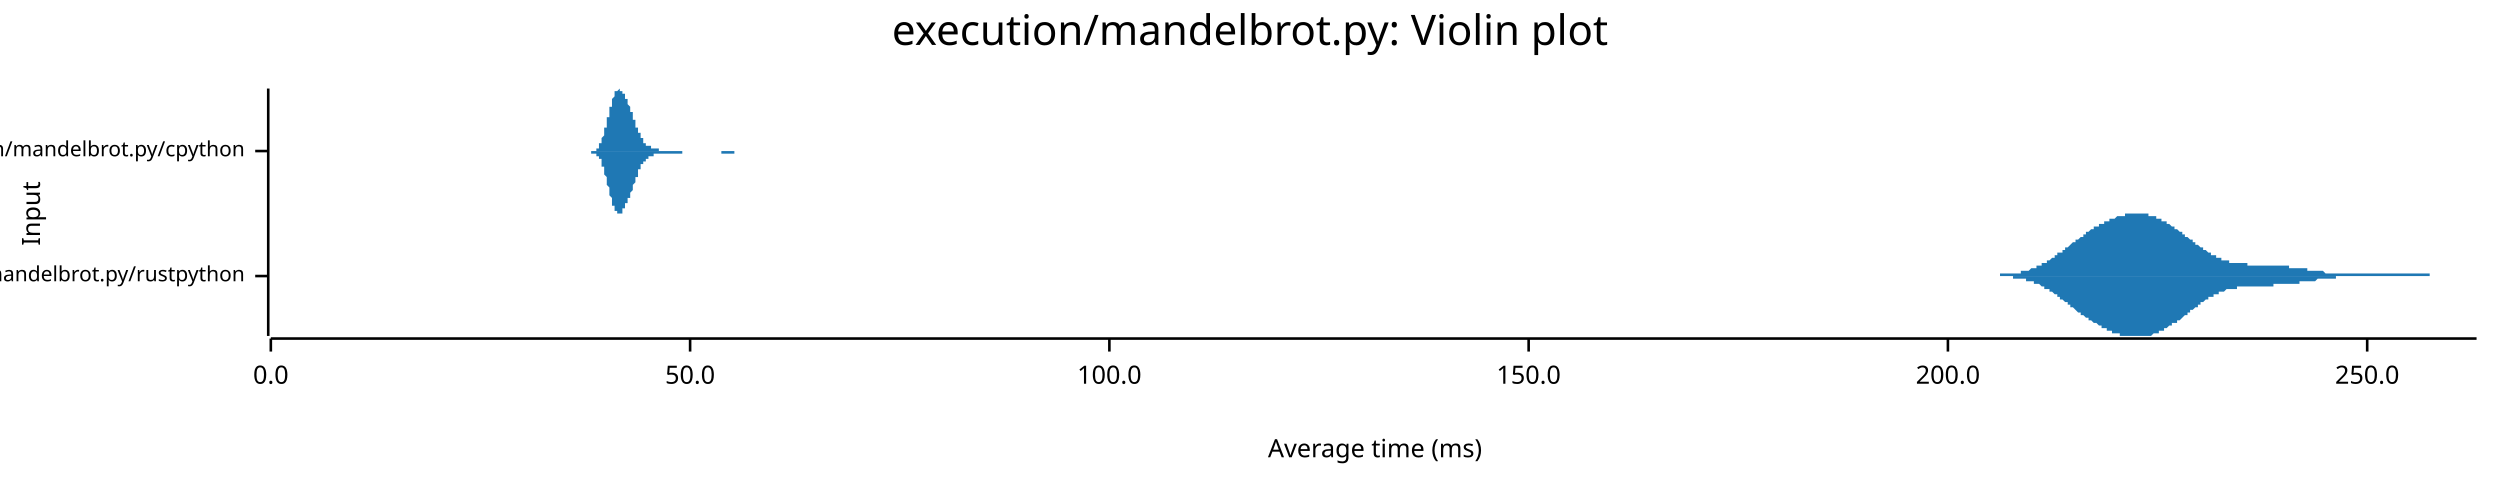
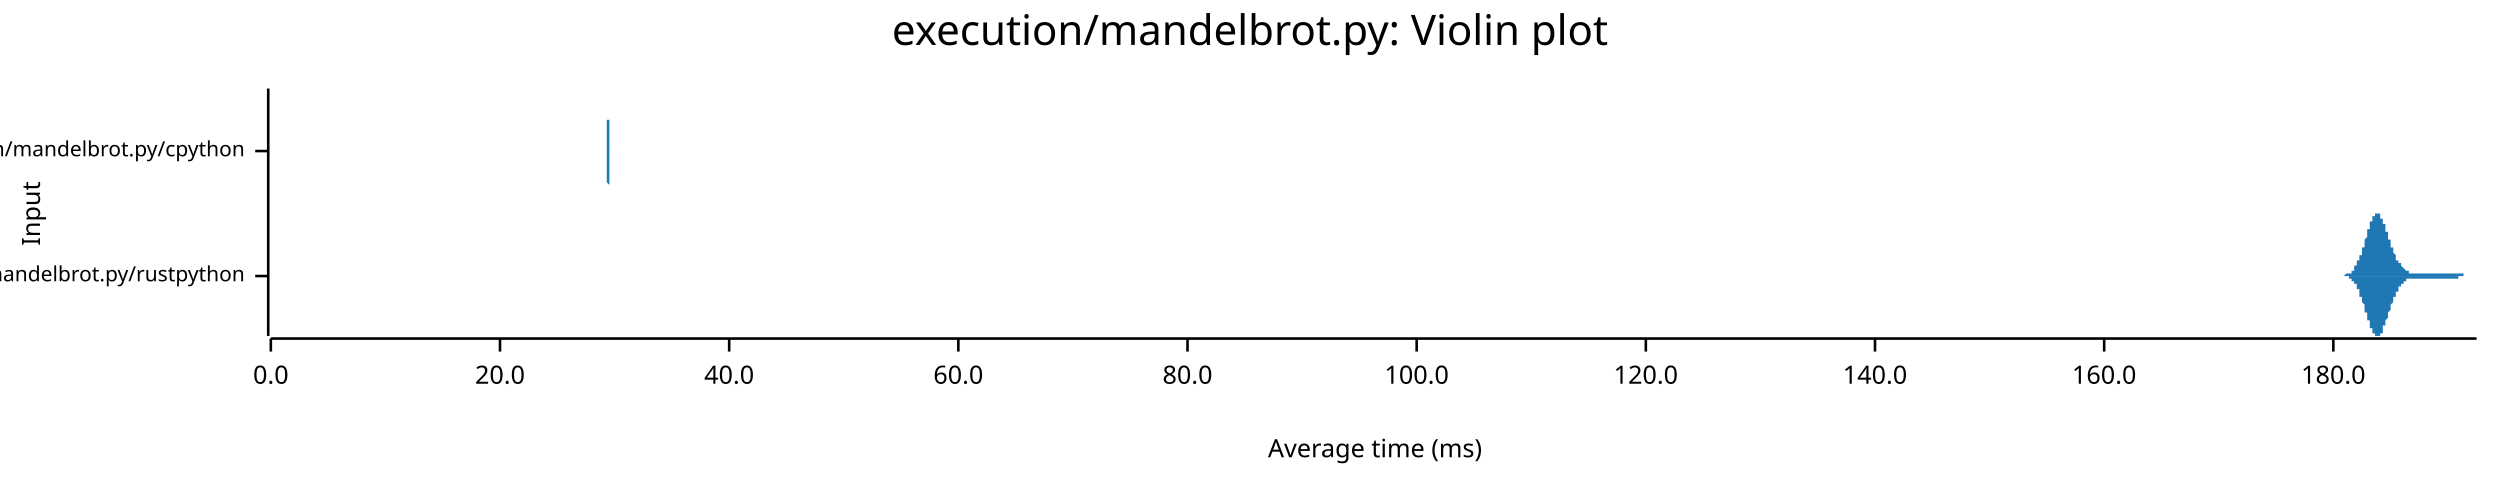
<svg xmlns="http://www.w3.org/2000/svg" width="960" height="186" viewBox="0 0 960 186">
  <text x="480" y="5" dy="0.76em" text-anchor="middle" font-family="sans-serif" font-size="16.129" opacity="1" fill="#000000">
execution/mandelbrot.py: Violin plot
</text>
  <text x="8" y="82" dy="0.76em" text-anchor="middle" font-family="sans-serif" font-size="9.677" opacity="1" fill="#000000" transform="rotate(270, 8, 82)">
Input
</text>
  <text x="528" y="178" dy="-0.5ex" text-anchor="middle" font-family="sans-serif" font-size="9.677" opacity="1" fill="#000000">
Average time (ms)
</text>
  <polyline fill="none" opacity="1" stroke="#000000" stroke-width="1" points="103,34 103,129 " />
  <text x="94" y="106" dy="0.5ex" text-anchor="end" font-family="sans-serif" font-size="8.065" opacity="1" fill="#000000">
execution/mandelbrot.py/rustpython
</text>
  <polyline fill="none" opacity="1" stroke="#000000" stroke-width="1" points="98,106 103,106 " />
  <text x="94" y="58" dy="0.5ex" text-anchor="end" font-family="sans-serif" font-size="8.065" opacity="1" fill="#000000">
execution/mandelbrot.py/cpython
</text>
  <polyline fill="none" opacity="1" stroke="#000000" stroke-width="1" points="98,58 103,58 " />
  <polyline fill="none" opacity="1" stroke="#000000" stroke-width="1" points="104,130 951,130 " />
  <text x="104" y="140" dy="0.76em" text-anchor="middle" font-family="sans-serif" font-size="9.677" opacity="1" fill="#000000">
0.0
</text>
  <polyline fill="none" opacity="1" stroke="#000000" stroke-width="1" points="104,130 104,135 " />
-   <text x="265" y="140" dy="0.76em" text-anchor="middle" font-family="sans-serif" font-size="9.677" opacity="1" fill="#000000">
- 50.0
+   <text x="192" y="140" dy="0.76em" text-anchor="middle" font-family="sans-serif" font-size="9.677" opacity="1" fill="#000000">
+ 20.0
</text>
-   <polyline fill="none" opacity="1" stroke="#000000" stroke-width="1" points="265,130 265,135 " />
-   <text x="426" y="140" dy="0.76em" text-anchor="middle" font-family="sans-serif" font-size="9.677" opacity="1" fill="#000000">
+   <polyline fill="none" opacity="1" stroke="#000000" stroke-width="1" points="192,130 192,135 " />
+   <text x="280" y="140" dy="0.76em" text-anchor="middle" font-family="sans-serif" font-size="9.677" opacity="1" fill="#000000">
+ 40.0
+ </text>
+   <polyline fill="none" opacity="1" stroke="#000000" stroke-width="1" points="280,130 280,135 " />
+   <text x="368" y="140" dy="0.76em" text-anchor="middle" font-family="sans-serif" font-size="9.677" opacity="1" fill="#000000">
+ 60.0
+ </text>
+   <polyline fill="none" opacity="1" stroke="#000000" stroke-width="1" points="368,130 368,135 " />
+   <text x="456" y="140" dy="0.76em" text-anchor="middle" font-family="sans-serif" font-size="9.677" opacity="1" fill="#000000">
+ 80.0
+ </text>
+   <polyline fill="none" opacity="1" stroke="#000000" stroke-width="1" points="456,130 456,135 " />
+   <text x="544" y="140" dy="0.76em" text-anchor="middle" font-family="sans-serif" font-size="9.677" opacity="1" fill="#000000">
100.0
</text>
-   <polyline fill="none" opacity="1" stroke="#000000" stroke-width="1" points="426,130 426,135 " />
-   <text x="587" y="140" dy="0.76em" text-anchor="middle" font-family="sans-serif" font-size="9.677" opacity="1" fill="#000000">
- 150.0
+   <polyline fill="none" opacity="1" stroke="#000000" stroke-width="1" points="544,130 544,135 " />
+   <text x="632" y="140" dy="0.76em" text-anchor="middle" font-family="sans-serif" font-size="9.677" opacity="1" fill="#000000">
+ 120.0
</text>
-   <polyline fill="none" opacity="1" stroke="#000000" stroke-width="1" points="587,130 587,135 " />
-   <text x="748" y="140" dy="0.76em" text-anchor="middle" font-family="sans-serif" font-size="9.677" opacity="1" fill="#000000">
- 200.0
+   <polyline fill="none" opacity="1" stroke="#000000" stroke-width="1" points="632,130 632,135 " />
+   <text x="720" y="140" dy="0.76em" text-anchor="middle" font-family="sans-serif" font-size="9.677" opacity="1" fill="#000000">
+ 140.0
</text>
-   <polyline fill="none" opacity="1" stroke="#000000" stroke-width="1" points="748,130 748,135 " />
-   <text x="909" y="140" dy="0.76em" text-anchor="middle" font-family="sans-serif" font-size="9.677" opacity="1" fill="#000000">
- 250.0
+   <polyline fill="none" opacity="1" stroke="#000000" stroke-width="1" points="720,130 720,135 " />
+   <text x="808" y="140" dy="0.76em" text-anchor="middle" font-family="sans-serif" font-size="9.677" opacity="1" fill="#000000">
+ 160.0
</text>
-   <polyline fill="none" opacity="1" stroke="#000000" stroke-width="1" points="909,130 909,135 " />
-   <polygon opacity="1" fill="#1F78B4" points="758,106 758,106 759,106 759,106 760,106 760,106 760,106 761,106 761,106 762,106 762,106 762,106 763,106 763,106 763,106 764,106 764,106 765,106 765,106 765,106 766,106 766,106 767,106 767,106 767,106 768,106 768,106 768,105 769,105 769,105 770,105 770,105 770,105 771,105 771,105 772,105 772,105 772,105 773,105 773,105 773,105 774,105 774,105 775,105 775,105 775,105 776,105 776,104 777,104 777,104 777,104 778,104 778,104 779,104 779,104 779,104 780,103 780,103 780,103 781,103 781,103 782,103 782,103 782,102 783,102 783,102 784,102 784,102 784,101 785,101 785,101 785,101 786,101 786,100 787,100 787,100 787,100 788,99 788,99 789,99 789,99 789,98 790,98 790,98 790,97 791,97 791,97 792,97 792,96 792,96 793,96 793,95 794,95 794,95 794,95 795,94 795,94 795,94 796,93 796,93 797,93 797,93 797,92 798,92 798,92 799,91 799,91 799,91 800,91 800,90 800,90 801,90 801,89 802,89 802,89 802,89 803,88 803,88 804,88 804,88 804,87 805,87 805,87 806,87 806,87 806,86 807,86 807,86 807,86 808,86 808,85 809,85 809,85 809,85 810,85 810,84 811,84 811,84 811,84 812,84 812,84 812,84 813,83 813,83 814,83 814,83 814,83 815,83 815,83 816,83 816,83 816,82 817,82 817,82 817,82 818,82 818,82 819,82 819,82 819,82 820,82 820,82 821,82 821,82 821,82 822,82 822,82 822,82 823,82 823,82 824,82 824,82 824,82 825,82 825,83 826,83 826,83 826,83 827,83 827,83 827,83 828,83 828,84 829,84 829,84 829,84 830,84 830,85 831,85 831,85 831,85 832,85 832,86 832,86 833,86 833,86 834,87 834,87 834,87 835,87 835,88 836,88 836,88 836,88 837,89 837,89 838,89 838,89 838,90 839,90 839,90 839,91 840,91 840,91 841,92 841,92 841,92 842,92 842,93 843,93 843,93 843,94 844,94 844,94 844,94 845,95 845,95 846,95 846,96 846,96 847,96 847,96 848,97 848,97 848,97 849,97 849,97 849,98 850,98 850,98 851,98 851,99 851,99 852,99 852,99 853,99 853,99 853,100 854,100 854,100 854,100 855,100 855,100 856,100 856,100 856,101 857,101 857,101 858,101 858,101 858,101 859,101 859,101 859,101 860,101 860,101 861,101 861,101 861,101 862,101 862,101 863,101 863,102 863,102 864,102 864,102 865,102 865,102 865,102 866,102 866,102 866,102 867,102 867,102 868,102 868,102 868,102 869,102 869,102 870,102 870,102 870,102 871,102 871,102 871,102 872,102 872,102 873,102 873,102 873,102 874,102 874,102 875,102 875,102 875,102 876,102 876,102 876,102 877,102 877,102 878,102 878,102 878,102 879,102 879,103 880,103 880,103 880,103 881,103 881,103 881,103 882,103 882,103 883,103 883,103 883,103 884,103 884,103 885,103 885,103 885,103 886,103 886,104 886,104 887,104 887,104 888,104 888,104 888,104 889,104 889,104 890,104 890,104 890,104 891,104 891,104 892,104 892,104 892,104 893,105 893,105 893,105 894,105 894,105 895,105 895,105 895,105 896,105 896,105 897,105 897,105 897,105 898,105 898,105 898,105 899,105 899,105 900,105 900,105 900,105 901,105 901,105 902,105 902,105 902,105 903,105 903,105 903,105 904,105 904,105 905,105 905,105 905,105 906,105 906,105 907,105 907,105 907,105 908,105 908,105 908,105 909,105 909,105 910,105 910,105 910,105 911,105 911,105 912,105 912,105 912,105 913,105 913,105 913,105 914,105 914,105 915,105 915,105 915,105 916,105 916,105 917,105 917,105 917,105 918,105 918,105 918,105 919,105 919,105 920,105 920,105 920,105 921,105 921,105 922,105 922,105 922,105 923,105 923,105 924,105 924,105 924,105 925,105 925,105 925,105 926,105 926,105 927,105 927,105 927,105 928,105 928,105 929,105 929,105 929,105 930,105 930,105 930,105 931,105 931,105 932,105 932,105 932,105 933,105 933,106 934,106 934,106 934,106 935,106 935,106 935,106 936,106 936,106 937,106 937,106 937,106 938,106 938,106 939,106 939,106 939,106 940,106 940,106 940,106 941,106 941,106 942,106 942,106 942,106 943,106 943,106 944,106 944,106 944,106 945,106 945,106 945,106 946,106 946,106 947,106 947,106 947,106 948,106 948,106 949,106 949,106 949,106 950,106 950,106 951,106 951,106 758,106 " />
-   <polygon opacity="1" fill="#1F78B4" points="758,106 758,106 759,106 759,106 760,106 760,106 760,106 761,106 761,106 762,106 762,106 762,106 763,106 763,106 763,106 764,106 764,106 765,106 765,106 765,106 766,106 766,106 767,106 767,106 767,106 768,106 768,106 768,106 769,106 769,106 770,106 770,106 770,106 771,106 771,106 772,106 772,106 772,106 773,106 773,106 773,107 774,107 774,107 775,107 775,107 775,107 776,107 776,107 777,107 777,107 777,107 778,107 778,108 779,108 779,108 779,108 780,108 780,108 780,108 781,108 781,109 782,109 782,109 782,109 783,109 783,109 784,110 784,110 784,110 785,110 785,110 785,111 786,111 786,111 787,111 787,112 787,112 788,112 788,112 789,113 789,113 789,113 790,113 790,114 790,114 791,114 791,115 792,115 792,115 792,115 793,116 793,116 794,116 794,117 794,117 795,117 795,117 795,118 796,118 796,118 797,119 797,119 797,119 798,120 798,120 799,120 799,120 799,121 800,121 800,121 800,121 801,122 801,122 802,122 802,123 802,123 803,123 803,123 804,124 804,124 804,124 805,124 805,124 806,125 806,125 806,125 807,125 807,126 807,126 808,126 808,126 809,126 809,127 809,127 810,127 810,127 811,127 811,127 811,128 812,128 812,128 812,128 813,128 813,128 814,128 814,128 814,129 815,129 815,129 816,129 816,129 816,129 817,129 817,129 817,129 818,129 818,129 819,129 819,129 819,129 820,129 820,129 821,129 821,129 821,129 822,129 822,129 822,129 823,129 823,129 824,129 824,129 824,129 825,129 825,129 826,129 826,129 826,129 827,128 827,128 827,128 828,128 828,128 829,128 829,128 829,127 830,127 830,127 831,127 831,127 831,126 832,126 832,126 832,126 833,125 833,125 834,125 834,125 834,124 835,124 835,124 836,124 836,123 836,123 837,123 837,123 838,122 838,122 838,122 839,121 839,121 839,121 840,121 840,120 841,120 841,120 841,119 842,119 842,119 843,118 843,118 843,118 844,118 844,117 844,117 845,117 845,116 846,116 846,116 846,116 847,115 847,115 848,115 848,115 848,114 849,114 849,114 849,114 850,114 850,113 851,113 851,113 851,113 852,113 852,112 853,112 853,112 853,112 854,112 854,112 854,112 855,111 855,111 856,111 856,111 856,111 857,111 857,111 858,111 858,111 858,111 859,111 859,110 859,110 860,110 860,110 861,110 861,110 861,110 862,110 862,110 863,110 863,110 863,110 864,110 864,110 865,110 865,110 865,110 866,110 866,110 866,110 867,110 867,110 868,110 868,110 868,110 869,110 869,110 870,110 870,110 870,110 871,110 871,110 871,110 872,110 872,110 873,110 873,110 873,109 874,109 874,109 875,109 875,109 875,109 876,109 876,109 876,109 877,109 877,109 878,109 878,109 878,109 879,109 879,109 880,109 880,109 880,109 881,109 881,109 881,109 882,109 882,109 883,109 883,108 883,108 884,108 884,108 885,108 885,108 885,108 886,108 886,108 886,108 887,108 887,108 888,108 888,108 888,108 889,108 889,108 890,107 890,107 890,107 891,107 891,107 892,107 892,107 892,107 893,107 893,107 893,107 894,107 894,107 895,107 895,107 895,107 896,107 896,107 897,107 897,107 897,106 898,106 898,106 898,106 899,106 899,106 900,106 900,106 900,106 901,106 901,106 902,106 902,106 902,106 903,106 903,106 903,106 904,106 904,106 905,106 905,106 905,106 906,106 906,106 907,106 907,106 907,106 908,106 908,106 908,106 909,106 909,106 910,106 910,106 910,106 911,106 911,106 912,106 912,106 912,106 913,106 913,106 913,106 914,106 914,106 915,106 915,106 915,106 916,106 916,106 917,106 917,106 917,106 918,106 918,106 918,106 919,106 919,106 920,106 920,106 920,106 921,106 921,106 922,106 922,106 922,106 923,106 923,106 924,106 924,106 924,106 925,106 925,106 925,106 926,106 926,106 927,106 927,106 927,106 928,106 928,106 929,106 929,106 929,106 930,106 930,106 930,106 931,106 931,106 932,106 932,106 932,106 933,106 933,106 934,106 934,106 934,106 935,106 935,106 935,106 936,106 936,106 937,106 937,106 937,106 938,106 938,106 939,106 939,106 939,106 940,106 940,106 940,106 941,106 941,106 942,106 942,106 942,106 943,106 943,106 944,106 944,106 944,106 945,106 945,106 945,106 946,106 946,106 947,106 947,106 947,106 948,106 948,106 949,106 949,106 949,106 950,106 950,106 951,106 951,106 758,106 " />
-   <polygon opacity="1" fill="#1F78B4" points="225,58 225,58 225,58 225,58 225,58 225,58 226,58 226,58 226,58 226,58 226,58 226,58 226,58 226,58 227,58 227,58 227,58 227,58 227,58 227,58 227,58 227,58 228,58 228,58 228,58 228,58 228,58 228,58 228,58 228,58 229,58 229,57 229,57 229,57 229,57 229,57 229,57 229,57 230,57 230,56 230,56 230,56 230,56 230,56 230,56 230,55 231,55 231,55 231,55 231,54 231,54 231,54 231,53 231,53 231,53 232,52 232,52 232,52 232,51 232,51 232,50 232,50 232,49 233,49 233,48 233,48 233,47 233,47 233,46 233,46 233,45 234,45 234,44 234,44 234,43 234,43 234,42 234,42 234,41 235,41 235,40 235,40 235,39 235,39 235,39 235,38 235,38 236,37 236,37 236,37 236,36 236,36 236,36 236,36 236,35 237,35 237,35 237,35 237,35 237,35 237,35 237,35 237,35 238,34 238,34 238,35 238,35 238,35 238,35 238,35 238,35 239,35 239,35 239,35 239,35 239,36 239,36 239,36 239,36 240,36 240,37 240,37 240,37 240,37 240,38 240,38 240,38 241,38 241,39 241,39 241,39 241,39 241,40 241,40 241,40 242,41 242,41 242,41 242,42 242,42 242,42 242,43 242,43 243,43 243,44 243,44 243,44 243,45 243,45 243,45 243,46 244,46 244,46 244,47 244,47 244,47 244,48 244,48 244,49 245,49 245,49 245,50 245,50 245,50 245,50 245,51 245,51 246,51 246,52 246,52 246,52 246,52 246,53 246,53 246,53 247,53 247,54 247,54 247,54 247,54 247,54 247,55 247,55 248,55 248,55 248,55 248,55 248,55 248,55 248,56 248,56 249,56 249,56 249,56 249,56 249,56 249,56 249,56 249,56 250,56 250,56 250,57 250,57 250,57 250,57 250,57 250,57 251,57 251,57 251,57 251,57 251,57 251,57 251,57 251,57 252,57 252,57 252,57 252,57 252,57 252,57 252,57 252,57 253,57 253,57 253,57 253,57 253,58 253,58 253,58 253,58 254,58 254,58 254,58 254,58 254,58 254,58 254,58 254,58 255,58 255,58 255,58 255,58 255,58 255,58 255,58 255,58 256,58 256,58 256,58 256,58 256,58 256,58 256,58 256,58 257,58 257,58 257,58 257,58 257,58 257,58 257,58 257,58 258,58 258,58 258,58 258,58 258,58 258,58 258,58 258,58 259,58 259,58 259,58 259,58 259,58 259,58 259,58 259,58 260,58 260,58 260,58 260,58 260,58 260,58 260,58 260,58 261,58 261,58 261,58 261,58 261,58 261,58 261,58 261,58 262,58 262,58 262,58 262,58 262,58 262,58 262,58 262,58 262,58 263,58 263,58 263,58 263,58 263,58 263,58 263,58 263,58 264,58 264,58 264,58 264,58 264,58 264,58 264,58 264,58 265,58 265,58 265,58 265,58 265,58 265,58 265,58 265,58 266,58 266,58 266,58 266,58 266,58 266,58 266,58 266,58 267,58 267,58 267,58 267,58 267,58 267,58 267,58 267,58 268,58 268,58 268,58 268,58 268,58 268,58 268,58 268,58 269,58 269,58 269,58 269,58 269,58 269,58 269,58 269,58 270,58 270,58 270,58 270,58 270,58 270,58 270,58 270,58 271,58 271,58 271,58 271,58 271,58 271,58 271,58 271,58 272,58 272,58 272,58 272,58 272,58 272,58 272,58 272,58 273,58 273,58 273,58 273,58 273,58 273,58 273,58 273,58 274,58 274,58 274,58 274,58 274,58 274,58 274,58 274,58 275,58 275,58 275,58 275,58 275,58 275,58 275,58 275,58 276,58 276,58 276,58 276,58 276,58 276,58 276,58 276,58 277,58 277,58 277,58 277,58 277,58 277,58 277,58 277,58 278,58 278,58 278,58 278,58 278,58 278,58 278,58 278,58 279,58 279,58 279,58 279,58 279,58 279,58 279,58 279,58 280,58 280,58 280,58 280,58 280,58 280,58 280,58 280,58 281,58 281,58 281,58 281,58 281,58 281,58 281,58 281,58 282,58 282,58 282,58 282,58 282,58 282,58 282,58 282,58 283,58 283,58 283,58 283,58 283,58 283,58 283,58 283,58 284,58 284,58 284,58 284,58 284,58 284,58 284,58 284,58 285,58 285,58 285,58 285,58 285,58 285,58 285,58 285,58 286,58 286,58 286,58 286,58 286,58 286,58 286,58 286,58 287,58 287,58 287,58 287,58 287,58 225,58 " />
-   <polygon opacity="1" fill="#1F78B4" points="225,58 225,58 225,58 225,58 225,58 225,58 226,58 226,58 226,58 226,58 226,58 226,58 226,58 226,58 227,58 227,58 227,58 227,58 227,58 227,58 227,58 227,59 228,59 228,59 228,59 228,59 228,59 228,59 228,59 228,59 229,59 229,59 229,59 229,59 229,59 229,59 229,60 229,60 230,60 230,60 230,60 230,60 230,61 230,61 230,61 230,61 231,61 231,62 231,62 231,62 231,63 231,63 231,63 231,63 231,64 232,64 232,65 232,65 232,65 232,66 232,66 232,67 232,67 233,68 233,68 233,69 233,69 233,70 233,70 233,71 233,71 234,72 234,72 234,73 234,73 234,74 234,74 234,75 234,75 235,76 235,76 235,77 235,77 235,77 235,78 235,78 235,79 236,79 236,79 236,80 236,80 236,80 236,81 236,81 236,81 237,81 237,81 237,82 237,82 237,82 237,82 237,82 237,82 238,82 238,82 238,82 238,82 238,82 238,82 238,82 238,82 239,82 239,81 239,81 239,81 239,81 239,81 239,81 239,80 240,80 240,80 240,80 240,79 240,79 240,79 240,79 240,78 241,78 241,78 241,78 241,77 241,77 241,77 241,76 241,76 242,76 242,76 242,75 242,75 242,75 242,74 242,74 242,74 243,73 243,73 243,73 243,72 243,72 243,72 243,71 243,71 244,70 244,70 244,70 244,69 244,69 244,69 244,68 244,68 245,68 245,67 245,67 245,67 245,66 245,66 245,66 245,65 246,65 246,65 246,65 246,64 246,64 246,64 246,64 246,63 247,63 247,63 247,63 247,63 247,62 247,62 247,62 247,62 248,62 248,62 248,61 248,61 248,61 248,61 248,61 248,61 249,61 249,61 249,60 249,60 249,60 249,60 249,60 249,60 250,60 250,60 250,60 250,60 250,60 250,60 250,60 250,60 251,60 251,60 251,60 251,60 251,60 251,59 251,59 251,59 252,59 252,59 252,59 252,59 252,59 252,59 252,59 252,59 253,59 253,59 253,59 253,59 253,59 253,59 253,59 253,59 254,59 254,59 254,59 254,59 254,59 254,59 254,59 254,59 255,59 255,59 255,59 255,59 255,59 255,59 255,59 255,59 256,59 256,59 256,59 256,59 256,59 256,59 256,59 256,59 257,59 257,59 257,59 257,59 257,59 257,59 257,59 257,59 258,59 258,59 258,59 258,59 258,59 258,59 258,59 258,59 259,59 259,59 259,59 259,59 259,59 259,59 259,59 259,59 260,59 260,59 260,59 260,59 260,59 260,59 260,59 260,59 261,59 261,59 261,59 261,59 261,59 261,59 261,59 261,59 262,59 262,59 262,59 262,59 262,59 262,59 262,59 262,58 262,58 263,58 263,58 263,58 263,58 263,58 263,58 263,58 263,58 264,58 264,58 264,58 264,58 264,58 264,58 264,58 264,58 265,58 265,58 265,58 265,58 265,58 265,58 265,58 265,58 266,58 266,58 266,58 266,58 266,58 266,58 266,58 266,58 267,58 267,58 267,58 267,58 267,58 267,58 267,58 267,58 268,58 268,58 268,58 268,58 268,58 268,58 268,58 268,58 269,58 269,58 269,58 269,58 269,58 269,58 269,58 269,58 270,58 270,58 270,58 270,58 270,58 270,58 270,58 270,58 271,58 271,58 271,58 271,58 271,58 271,58 271,58 271,58 272,58 272,58 272,58 272,58 272,58 272,58 272,58 272,58 273,58 273,58 273,58 273,58 273,58 273,58 273,58 273,58 274,58 274,58 274,58 274,58 274,58 274,58 274,58 274,58 275,58 275,58 275,58 275,58 275,58 275,58 275,58 275,58 276,58 276,58 276,58 276,58 276,58 276,58 276,58 276,58 277,58 277,58 277,58 277,59 277,59 277,59 277,59 277,59 278,59 278,59 278,59 278,59 278,59 278,59 278,59 278,59 279,59 279,59 279,59 279,59 279,59 279,59 279,59 279,59 280,59 280,59 280,59 280,59 280,59 280,59 280,59 280,59 281,59 281,59 281,59 281,59 281,59 281,59 281,59 281,59 282,59 282,59 282,59 282,59 282,58 282,58 282,58 282,58 283,58 283,58 283,58 283,58 283,58 283,58 283,58 283,58 284,58 284,58 284,58 284,58 284,58 284,58 284,58 284,58 285,58 285,58 285,58 285,58 285,58 285,58 285,58 285,58 286,58 286,58 286,58 286,58 286,58 286,58 286,58 286,58 287,58 287,58 287,58 287,58 287,58 225,58 " />
+   <polyline fill="none" opacity="1" stroke="#000000" stroke-width="1" points="808,130 808,135 " />
+   <text x="896" y="140" dy="0.76em" text-anchor="middle" font-family="sans-serif" font-size="9.677" opacity="1" fill="#000000">
+ 180.0
+ </text>
+   <polyline fill="none" opacity="1" stroke="#000000" stroke-width="1" points="896,130 896,135 " />
+   <polygon opacity="1" fill="#1F78B4" points="897,106 898,106 898,106 898,106 898,106 898,106 898,106 898,106 898,106 898,106 898,106 899,106 899,106 899,106 899,106 899,106 899,106 899,106 899,106 899,106 900,106 900,106 900,106 900,106 900,106 900,106 900,106 900,106 900,106 900,106 901,105 901,105 901,105 901,105 901,105 901,105 901,105 901,105 901,105 902,105 902,105 902,105 902,105 902,105 902,105 902,105 902,105 902,105 903,105 903,105 903,104 903,104 903,104 903,104 903,104 903,104 903,104 903,104 904,104 904,104 904,103 904,103 904,103 904,103 904,103 904,103 904,102 905,102 905,102 905,102 905,102 905,101 905,101 905,101 905,101 905,101 905,100 906,100 906,100 906,100 906,99 906,99 906,99 906,98 906,98 906,98 907,98 907,97 907,97 907,97 907,96 907,96 907,96 907,95 907,95 908,95 908,94 908,94 908,94 908,93 908,93 908,93 908,92 908,92 908,92 909,91 909,91 909,91 909,90 909,90 909,89 909,89 909,89 909,88 910,88 910,88 910,87 910,87 910,87 910,87 910,86 910,86 910,86 910,85 911,85 911,85 911,85 911,84 911,84 911,84 911,84 911,83 911,83 912,83 912,83 912,83 912,83 912,82 912,82 912,82 912,82 912,82 913,82 913,82 913,82 913,82 913,82 913,82 913,82 913,82 913,82 913,82 914,82 914,82 914,83 914,83 914,83 914,83 914,83 914,83 914,84 915,84 915,84 915,84 915,84 915,85 915,85 915,85 915,86 915,86 915,86 916,86 916,87 916,87 916,87 916,88 916,88 916,88 916,89 916,89 917,89 917,90 917,90 917,90 917,91 917,91 917,91 917,92 917,92 918,92 918,93 918,93 918,93 918,93 918,94 918,94 918,94 918,95 918,95 919,95 919,96 919,96 919,96 919,96 919,97 919,97 919,97 919,97 920,98 920,98 920,98 920,98 920,99 920,99 920,99 920,99 920,99 920,100 921,100 921,100 921,100 921,100 921,101 921,101 921,101 921,101 921,101 922,101 922,102 922,102 922,102 922,102 922,102 922,102 922,102 922,102 923,103 923,103 923,103 923,103 923,103 923,103 923,103 923,103 923,103 923,103 924,104 924,104 924,104 924,104 924,104 924,104 924,104 924,104 924,104 925,104 925,104 925,104 925,104 925,104 925,104 925,104 925,104 925,105 925,105 926,105 926,105 926,105 926,105 926,105 926,105 926,105 926,105 926,105 927,105 927,105 927,105 927,105 927,105 927,105 927,105 927,105 927,105 928,105 928,105 928,105 928,105 928,105 928,105 928,105 928,105 928,105 928,105 929,105 929,105 929,105 929,105 929,105 929,105 929,105 929,105 929,105 930,105 930,105 930,105 930,105 930,105 930,105 930,105 930,105 930,105 930,105 931,105 931,105 931,105 931,105 931,105 931,105 931,105 931,105 931,105 932,105 932,105 932,105 932,105 932,105 932,105 932,105 932,105 932,105 933,105 933,105 933,105 933,105 933,105 933,105 933,105 933,105 933,105 933,105 934,105 934,105 934,105 934,105 934,105 934,105 934,105 934,105 934,105 935,105 935,105 935,105 935,105 935,105 935,105 935,105 935,105 935,105 935,105 936,105 936,105 936,105 936,105 936,105 936,105 936,105 936,105 936,105 937,105 937,105 937,105 937,105 937,105 937,105 937,105 937,105 937,105 938,105 938,105 938,105 938,105 938,105 938,105 938,105 938,105 938,105 938,105 939,105 939,105 939,105 939,105 939,105 939,105 939,105 939,105 939,105 940,105 940,105 940,105 940,105 940,105 940,105 940,105 940,105 940,105 940,105 941,105 941,105 941,105 941,105 941,105 941,105 941,105 941,105 941,105 942,105 942,105 942,105 942,105 942,105 942,105 942,105 942,105 942,105 943,105 943,105 943,105 943,105 943,105 943,105 943,105 943,105 943,105 943,105 944,105 944,105 944,105 944,105 944,105 944,105 944,105 944,105 944,105 945,105 945,105 945,105 945,105 945,105 945,105 945,105 945,105 945,105 945,105 946,105 946,105 946,105 946,105 946,105 946,106 946,106 946,106 946,106 947,106 947,106 947,106 947,106 947,106 947,106 947,106 947,106 947,106 948,106 948,106 948,106 948,106 948,106 948,106 948,106 948,106 948,106 948,106 949,106 949,106 949,106 949,106 949,106 949,106 949,106 949,106 949,106 950,106 950,106 950,106 950,106 950,106 950,106 950,106 950,106 950,106 951,106 951,106 897,106 " />
+   <polygon opacity="1" fill="#1F78B4" points="897,106 898,106 898,106 898,106 898,106 898,106 898,106 898,106 898,106 898,106 898,106 899,106 899,106 899,106 899,106 899,106 899,106 899,106 899,106 899,106 900,106 900,106 900,106 900,106 900,106 900,106 900,106 900,106 900,106 900,106 901,106 901,106 901,106 901,106 901,106 901,106 901,106 901,106 901,106 902,106 902,106 902,106 902,106 902,107 902,107 902,107 902,107 902,107 903,107 903,107 903,107 903,107 903,107 903,107 903,107 903,107 903,108 903,108 904,108 904,108 904,108 904,108 904,108 904,109 904,109 904,109 904,109 905,109 905,109 905,110 905,110 905,110 905,110 905,110 905,111 905,111 905,111 906,111 906,112 906,112 906,112 906,112 906,113 906,113 906,113 906,114 907,114 907,114 907,115 907,115 907,115 907,115 907,116 907,116 907,116 908,117 908,117 908,117 908,118 908,118 908,119 908,119 908,119 908,120 908,120 909,120 909,121 909,121 909,121 909,122 909,122 909,122 909,123 909,123 910,123 910,124 910,124 910,124 910,125 910,125 910,125 910,126 910,126 910,126 911,126 911,127 911,127 911,127 911,127 911,128 911,128 911,128 911,128 912,128 912,129 912,129 912,129 912,129 912,129 912,129 912,129 912,129 913,129 913,129 913,129 913,129 913,129 913,129 913,129 913,129 913,129 913,129 914,129 914,129 914,129 914,129 914,129 914,128 914,128 914,128 914,128 915,128 915,128 915,127 915,127 915,127 915,127 915,126 915,126 915,126 915,125 916,125 916,125 916,125 916,124 916,124 916,124 916,123 916,123 916,123 917,122 917,122 917,122 917,121 917,121 917,121 917,120 917,120 917,120 918,119 918,119 918,119 918,118 918,118 918,118 918,117 918,117 918,117 918,117 919,116 919,116 919,116 919,115 919,115 919,115 919,115 919,114 919,114 920,114 920,114 920,113 920,113 920,113 920,113 920,112 920,112 920,112 920,112 921,112 921,111 921,111 921,111 921,111 921,111 921,111 921,110 921,110 922,110 922,110 922,110 922,110 922,110 922,109 922,109 922,109 922,109 923,109 923,109 923,109 923,109 923,108 923,108 923,108 923,108 923,108 923,108 924,108 924,108 924,108 924,108 924,108 924,108 924,108 924,107 924,107 925,107 925,107 925,107 925,107 925,107 925,107 925,107 925,107 925,107 925,107 926,107 926,107 926,107 926,107 926,107 926,107 926,107 926,107 926,107 927,107 927,107 927,107 927,107 927,107 927,107 927,107 927,107 927,107 928,107 928,107 928,107 928,107 928,107 928,107 928,107 928,107 928,107 928,107 929,107 929,107 929,107 929,107 929,107 929,107 929,107 929,107 929,107 930,107 930,107 930,107 930,107 930,107 930,107 930,107 930,107 930,107 930,107 931,107 931,107 931,107 931,107 931,107 931,107 931,107 931,107 931,107 932,107 932,107 932,107 932,107 932,107 932,107 932,107 932,107 932,107 933,107 933,107 933,107 933,107 933,107 933,107 933,107 933,107 933,107 933,107 934,107 934,107 934,107 934,107 934,107 934,107 934,107 934,107 934,107 935,107 935,107 935,107 935,107 935,107 935,107 935,107 935,107 935,107 935,107 936,107 936,107 936,107 936,107 936,107 936,107 936,107 936,107 936,107 937,107 937,107 937,107 937,107 937,107 937,107 937,107 937,107 937,107 938,107 938,107 938,107 938,107 938,107 938,107 938,107 938,107 938,107 938,107 939,107 939,107 939,107 939,107 939,107 939,107 939,107 939,107 939,107 940,107 940,107 940,107 940,107 940,107 940,107 940,107 940,107 940,107 940,107 941,107 941,107 941,107 941,107 941,107 941,107 941,107 941,107 941,107 942,107 942,107 942,107 942,107 942,107 942,107 942,107 942,107 942,107 943,107 943,107 943,107 943,107 943,107 943,107 943,107 943,107 943,107 943,107 944,107 944,106 944,106 944,106 944,106 944,106 944,106 944,106 944,106 945,106 945,106 945,106 945,106 945,106 945,106 945,106 945,106 945,106 945,106 946,106 946,106 946,106 946,106 946,106 946,106 946,106 946,106 946,106 947,106 947,106 947,106 947,106 947,106 947,106 947,106 947,106 947,106 948,106 948,106 948,106 948,106 948,106 948,106 948,106 948,106 948,106 948,106 949,106 949,106 949,106 949,106 949,106 949,106 949,106 949,106 949,106 950,106 950,106 950,106 950,106 950,106 950,106 950,106 950,106 950,106 951,106 951,106 897,106 " />
+   <polygon opacity="1" fill="#1F78B4" points="233,58 233,58 233,58 233,58 233,58 233,58 233,58 233,58 233,58 233,58 233,58 233,58 233,58 233,58 233,58 233,58 233,58 233,58 233,58 233,58 233,58 233,58 233,58 233,58 233,58 233,58 233,58 233,58 233,58 233,58 233,58 233,58 233,58 233,58 233,58 233,57 233,57 233,57 233,57 233,57 233,57 233,57 233,57 233,57 233,57 233,57 233,56 233,56 233,56 233,56 233,56 233,56 233,55 233,55 233,55 233,55 233,55 233,54 233,54 233,54 233,54 233,53 233,53 233,53 233,53 233,52 233,52 233,52 233,51 233,51 233,51 233,50 233,50 233,50 233,49 233,49 233,49 233,48 233,48 233,47 233,47 233,47 233,46 234,46 234,45 234,45 234,44 234,44 234,44 234,43 234,43 234,42 234,42 234,41 234,41 234,41 234,40 234,40 234,40 234,39 234,39 234,38 234,38 234,38 234,37 234,37 234,37 234,37 234,36 234,36 234,36 234,36 234,35 234,35 234,35 234,35 234,35 234,35 234,35 234,35 234,35 234,35 234,35 234,34 234,35 234,35 234,35 234,35 234,35 234,35 234,35 234,35 234,35 234,35 234,35 234,36 234,36 234,36 234,36 234,36 234,37 234,37 234,37 234,37 234,38 234,38 234,38 234,38 234,39 234,39 234,39 234,39 234,40 234,40 234,40 234,41 234,41 234,41 234,41 234,42 234,42 234,42 234,42 234,43 234,43 234,43 234,43 234,43 234,44 234,44 234,44 234,44 234,44 234,45 234,45 234,45 234,45 234,45 234,45 234,46 234,46 234,46 234,46 234,46 234,46 234,46 234,47 234,47 234,47 234,47 234,47 234,47 234,47 234,47 234,47 234,47 234,48 234,48 234,48 234,48 234,48 234,48 234,48 234,48 234,48 234,48 234,48 234,48 234,49 234,49 234,49 234,49 234,49 234,49 234,49 234,49 234,49 234,49 234,49 234,49 234,49 234,49 234,49 234,50 234,50 234,50 234,50 234,50 234,50 234,50 234,50 234,50 234,50 234,50 234,50 234,50 234,50 234,50 234,50 234,51 234,51 234,51 234,51 234,51 234,51 234,51 234,51 234,51 234,51 234,51 234,51 234,51 234,52 234,52 234,52 234,52 234,52 234,52 234,52 234,52 234,52 234,52 234,52 234,52 234,53 234,53 234,53 234,53 234,53 234,53 234,53 234,53 234,53 234,53 234,53 234,53 234,53 234,54 234,54 234,54 234,54 234,54 234,54 234,54 234,54 234,54 234,54 234,54 234,54 234,54 234,54 234,54 234,54 234,54 234,54 234,55 234,55 234,55 234,55 234,55 234,55 234,55 234,55 234,55 234,55 234,55 234,55 234,55 234,55 234,55 234,55 234,55 234,55 234,55 234,55 234,56 234,56 234,56 234,56 234,56 234,56 234,56 234,56 234,56 234,56 234,56 234,56 234,56 234,56 234,56 234,56 234,56 234,56 234,57 234,57 234,57 234,57 234,57 234,57 234,57 234,57 234,57 234,57 234,57 234,57 234,57 234,57 234,57 234,57 234,57 234,57 234,57 234,57 234,58 234,58 234,58 234,58 234,58 234,58 234,58 234,58 234,58 234,58 234,58 234,58 234,58 234,58 234,58 234,58 234,58 234,58 234,58 234,58 234,58 234,58 234,58 234,58 234,58 234,58 234,58 234,58 234,58 234,58 234,58 234,58 234,58 234,58 234,58 234,58 234,58 234,58 234,58 234,58 234,58 234,58 234,58 234,58 234,58 234,58 234,58 234,58 234,58 234,58 234,58 234,58 234,58 234,58 234,58 234,58 234,58 234,58 234,58 234,58 234,58 234,58 234,58 234,58 234,58 234,58 234,58 234,58 234,58 234,58 234,58 234,58 234,58 234,58 234,58 234,58 234,58 234,58 234,58 234,58 234,58 234,58 234,58 234,58 234,58 234,58 234,58 234,58 234,58 234,58 234,58 234,58 234,58 234,58 234,58 234,58 234,58 234,58 234,58 234,58 234,58 234,58 234,58 234,58 234,58 234,58 234,58 234,58 234,58 234,58 234,58 234,58 234,58 234,58 234,58 234,58 234,58 234,58 234,58 234,58 234,58 234,58 234,58 234,58 234,58 234,58 234,58 234,58 234,58 234,58 234,58 234,58 234,58 234,58 234,58 234,58 234,58 234,58 234,58 234,58 234,58 234,58 234,58 234,58 234,58 234,58 234,58 234,58 233,58 " />
+   <polygon opacity="1" fill="#1F78B4" points="233,58 233,58 233,58 233,58 233,58 233,58 233,58 233,58 233,58 233,58 233,58 233,58 233,58 233,58 233,58 233,58 233,58 233,58 233,58 233,58 233,58 233,58 233,58 233,59 233,59 233,59 233,59 233,59 233,59 233,59 233,59 233,59 233,59 233,59 233,59 233,59 233,59 233,59 233,59 233,59 233,59 233,60 233,60 233,60 233,60 233,60 233,60 233,60 233,60 233,61 233,61 233,61 233,61 233,61 233,61 233,62 233,62 233,62 233,62 233,63 233,63 233,63 233,63 233,64 233,64 233,64 233,64 233,65 233,65 233,65 233,66 233,66 233,66 233,67 233,67 233,68 233,68 233,68 233,69 233,69 233,70 233,70 233,70 234,71 234,71 234,72 234,72 234,72 234,73 234,73 234,74 234,74 234,75 234,75 234,75 234,76 234,76 234,77 234,77 234,77 234,78 234,78 234,78 234,79 234,79 234,79 234,80 234,80 234,80 234,80 234,81 234,81 234,81 234,81 234,81 234,81 234,82 234,82 234,82 234,82 234,82 234,82 234,82 234,82 234,82 234,82 234,82 234,82 234,82 234,82 234,82 234,81 234,81 234,81 234,81 234,81 234,81 234,80 234,80 234,80 234,80 234,80 234,79 234,79 234,79 234,79 234,78 234,78 234,78 234,78 234,77 234,77 234,77 234,77 234,76 234,76 234,76 234,75 234,75 234,75 234,75 234,74 234,74 234,74 234,74 234,74 234,73 234,73 234,73 234,73 234,72 234,72 234,72 234,72 234,72 234,72 234,71 234,71 234,71 234,71 234,71 234,71 234,70 234,70 234,70 234,70 234,70 234,70 234,70 234,70 234,70 234,69 234,69 234,69 234,69 234,69 234,69 234,69 234,69 234,69 234,69 234,68 234,68 234,68 234,68 234,68 234,68 234,68 234,68 234,68 234,68 234,68 234,68 234,68 234,68 234,67 234,67 234,67 234,67 234,67 234,67 234,67 234,67 234,67 234,67 234,67 234,67 234,67 234,67 234,67 234,67 234,66 234,66 234,66 234,66 234,66 234,66 234,66 234,66 234,66 234,66 234,66 234,66 234,66 234,66 234,66 234,65 234,65 234,65 234,65 234,65 234,65 234,65 234,65 234,65 234,65 234,65 234,65 234,64 234,64 234,64 234,64 234,64 234,64 234,64 234,64 234,64 234,64 234,64 234,64 234,64 234,63 234,63 234,63 234,63 234,63 234,63 234,63 234,63 234,63 234,63 234,63 234,63 234,63 234,63 234,62 234,62 234,62 234,62 234,62 234,62 234,62 234,62 234,62 234,62 234,62 234,62 234,62 234,62 234,62 234,62 234,62 234,62 234,62 234,62 234,61 234,61 234,61 234,61 234,61 234,61 234,61 234,61 234,61 234,61 234,61 234,61 234,61 234,61 234,61 234,61 234,61 234,61 234,61 234,60 234,60 234,60 234,60 234,60 234,60 234,60 234,60 234,60 234,60 234,60 234,60 234,60 234,60 234,60 234,60 234,60 234,60 234,59 234,59 234,59 234,59 234,59 234,59 234,59 234,59 234,59 234,59 234,59 234,59 234,59 234,59 234,59 234,59 234,59 234,59 234,59 234,59 234,59 234,59 234,59 234,59 234,59 234,59 234,59 234,59 234,59 234,59 234,59 234,59 234,59 234,59 234,59 234,59 234,59 234,59 234,59 234,59 234,59 234,59 234,59 234,59 234,59 234,59 234,59 234,59 234,59 234,59 234,59 234,59 234,59 234,59 234,59 234,59 234,59 234,59 234,59 234,59 234,59 234,59 234,59 234,59 234,59 234,59 234,59 234,59 234,59 234,59 234,59 234,59 234,59 234,59 234,59 234,59 234,59 234,59 234,59 234,59 234,59 234,59 234,59 234,59 234,59 234,59 234,59 234,59 234,59 234,59 234,59 234,59 234,59 234,59 234,59 234,59 234,59 234,59 234,59 234,59 234,59 234,59 234,59 234,59 234,59 234,58 234,58 234,58 234,58 234,58 234,58 234,58 234,58 234,58 234,58 234,58 234,58 234,58 234,58 234,58 234,58 234,58 234,58 234,58 234,58 234,58 234,58 234,58 234,58 234,58 234,58 234,58 234,58 234,58 234,58 234,58 234,58 234,58 234,58 234,58 234,58 234,58 234,58 234,58 234,58 234,58 234,58 234,58 234,58 234,58 234,58 234,58 234,58 234,58 234,58 234,58 234,58 234,58 234,58 233,58 " />
</svg>
